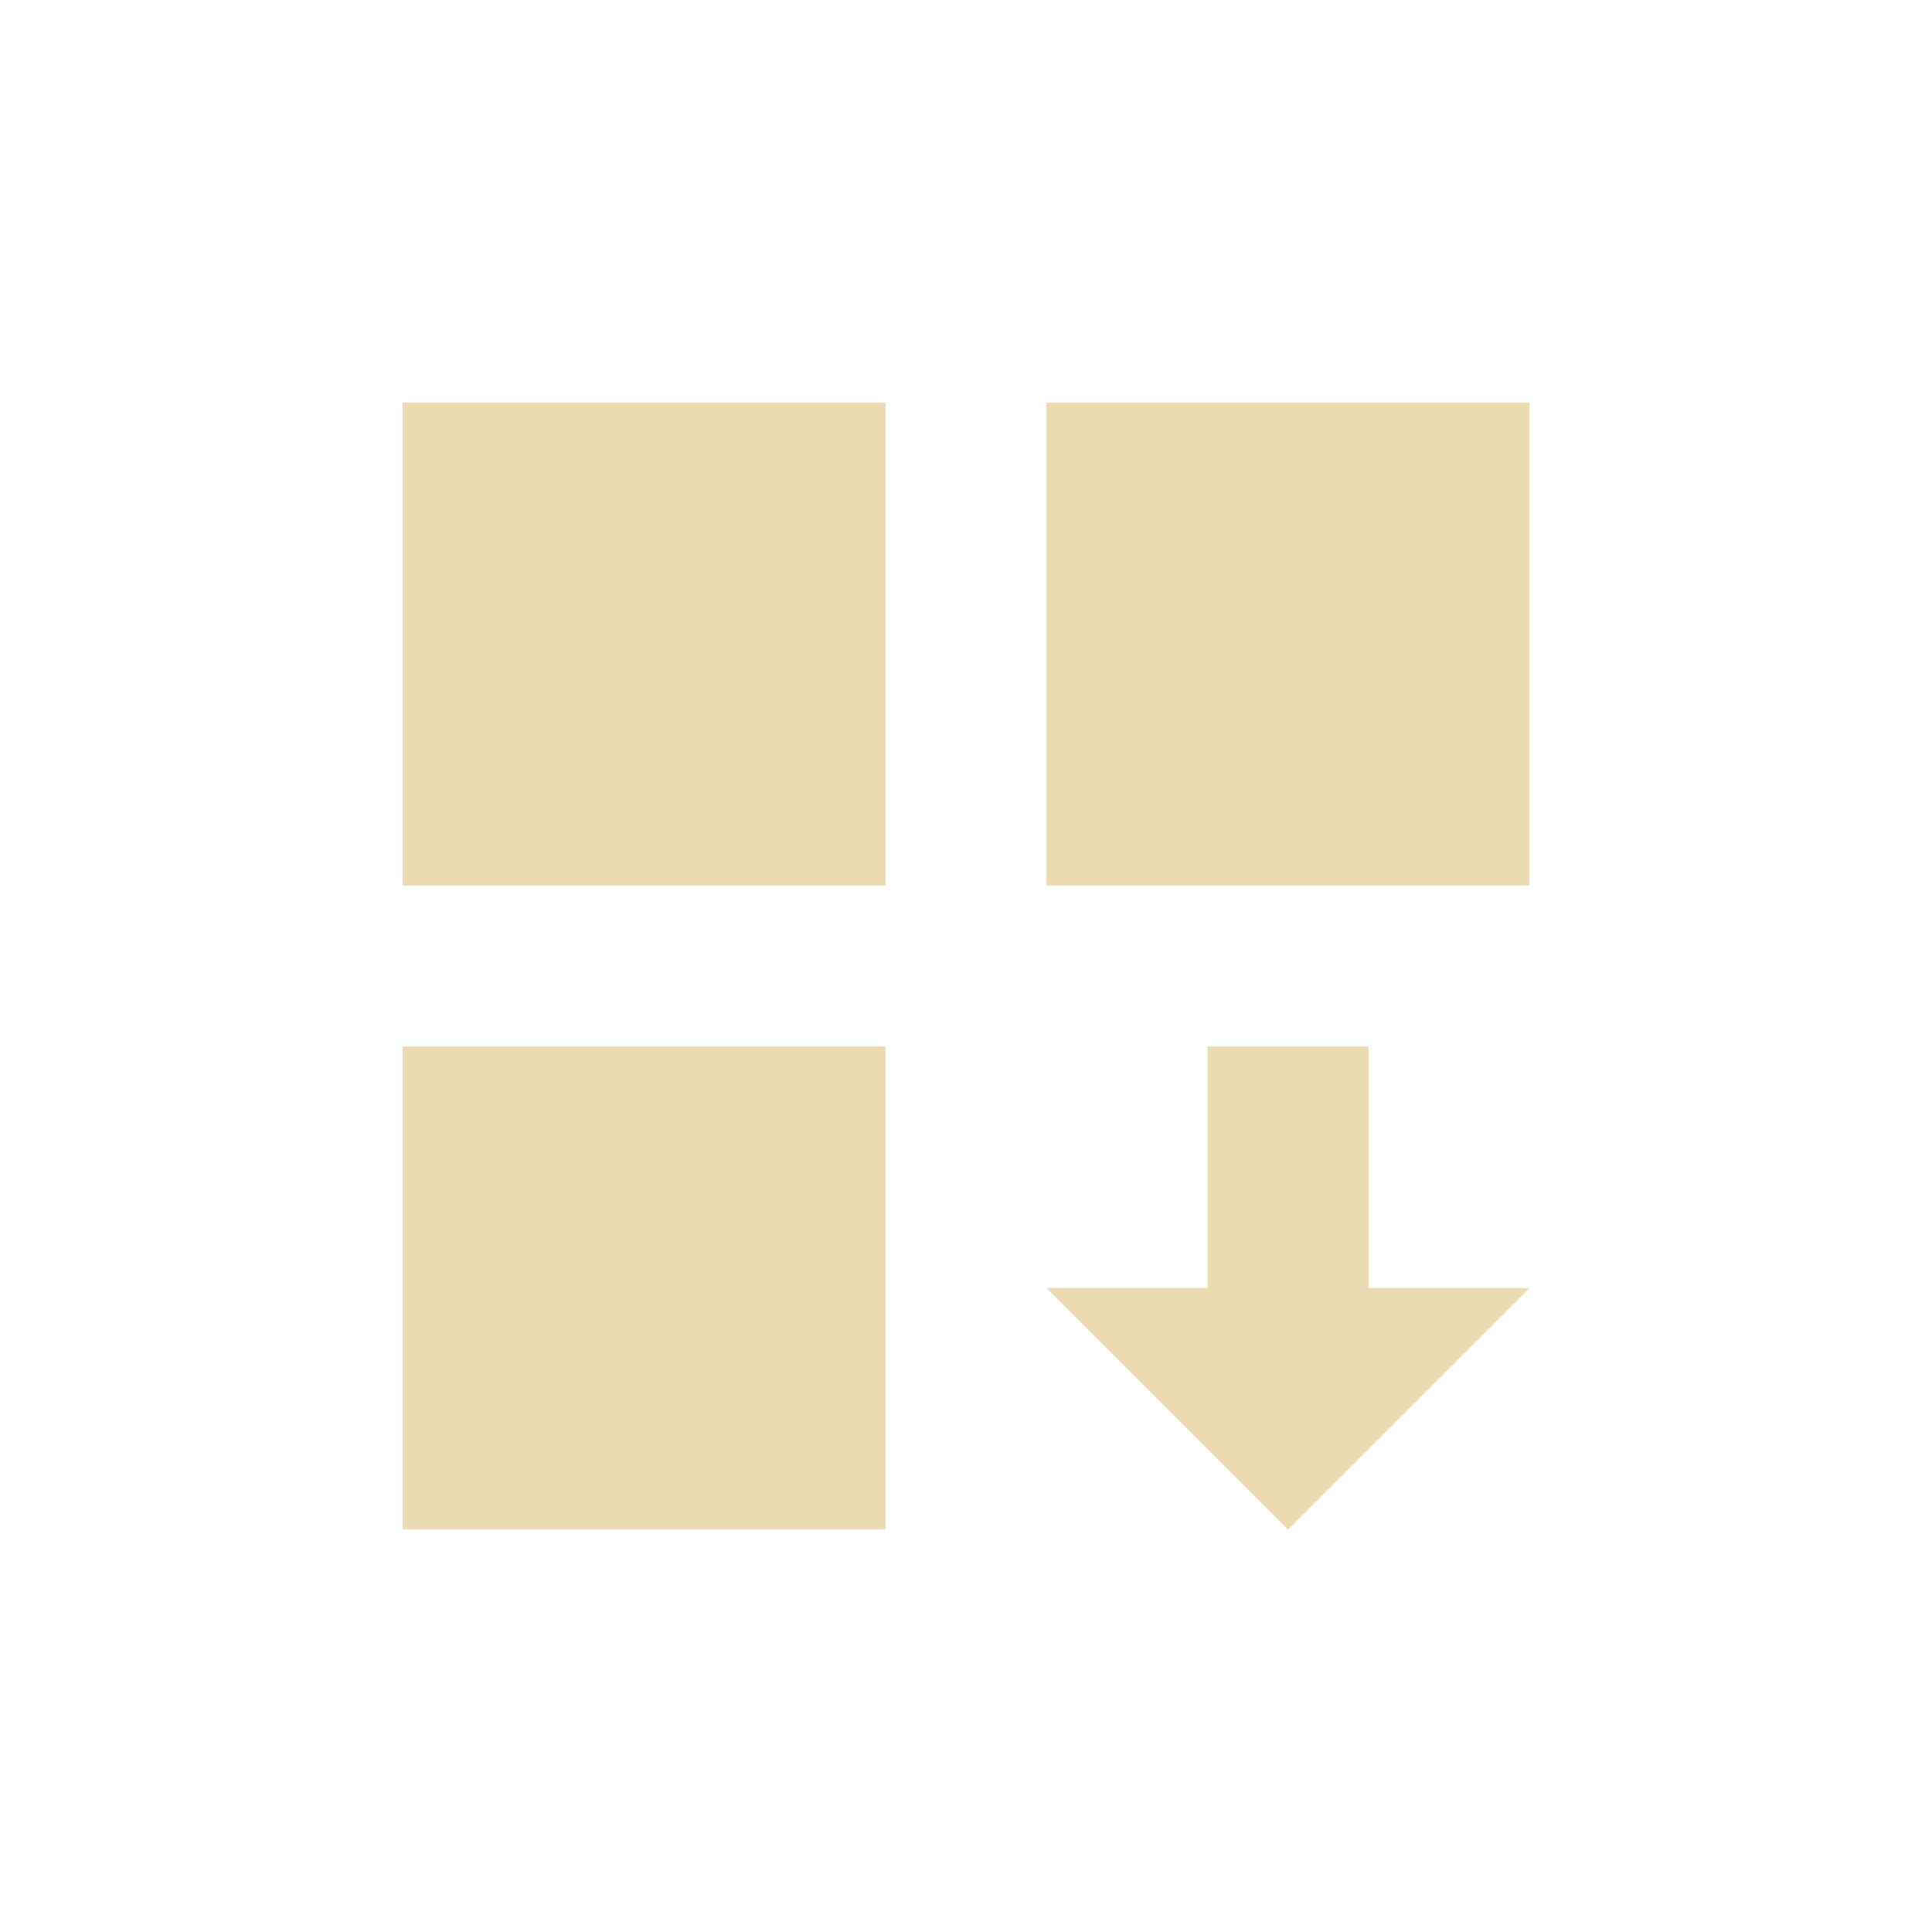
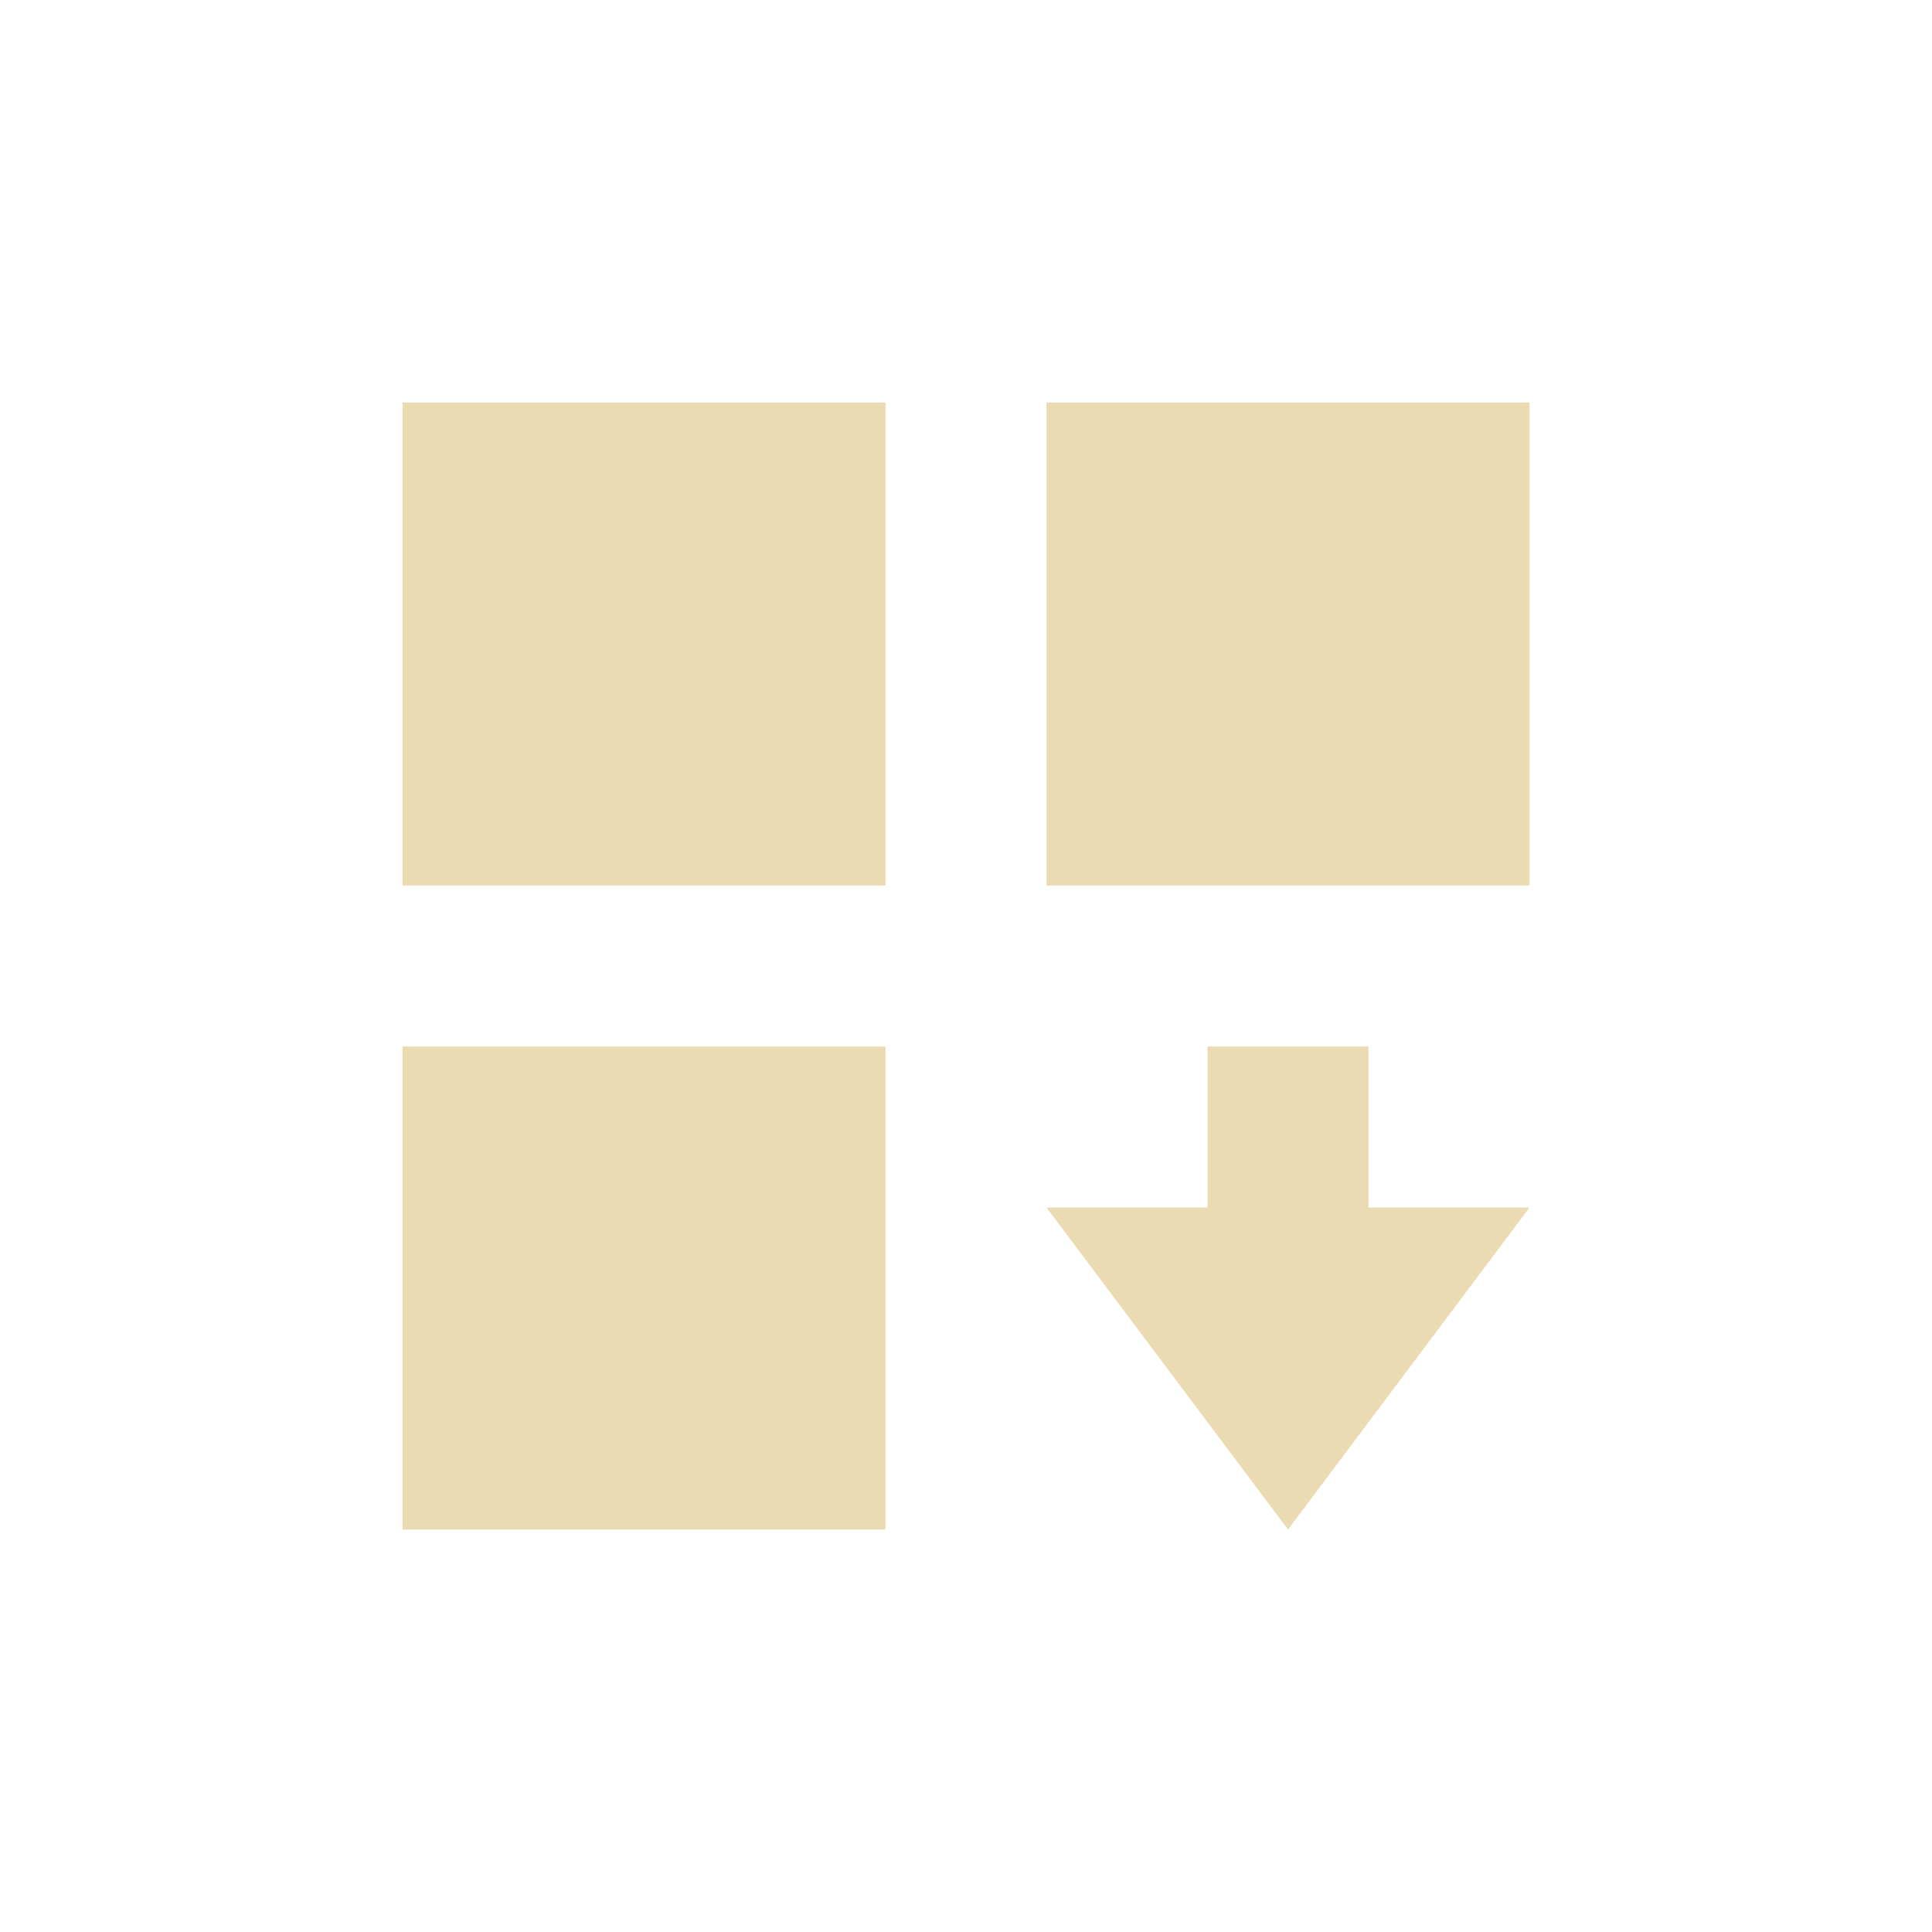
<svg xmlns="http://www.w3.org/2000/svg" width="24" height="24" version="1.1" viewBox="0 0 24 24">
  <defs>
    <style type="text/css">.ColorScheme-Text { color:#ebdbb2; } .ColorScheme-Highlight { color:#458588; }</style>
  </defs>
-   <path class="ColorScheme-Text" d="m5 5v6h6v-6h-6zm8 0v6h6v-6h-6zm-8 8v6h6v-6h-6zm10 0v3h-2l3 3 3-3h-2v-3h-2z" fill="currentColor" />
+   <path class="ColorScheme-Text" d="m5 5v6h6v-6zm8 0v6h6v-6zm-8 8v6h6v-6zm10 0v2h-2l3 4 3-4h-2v-2z" fill="currentColor" />
</svg>
